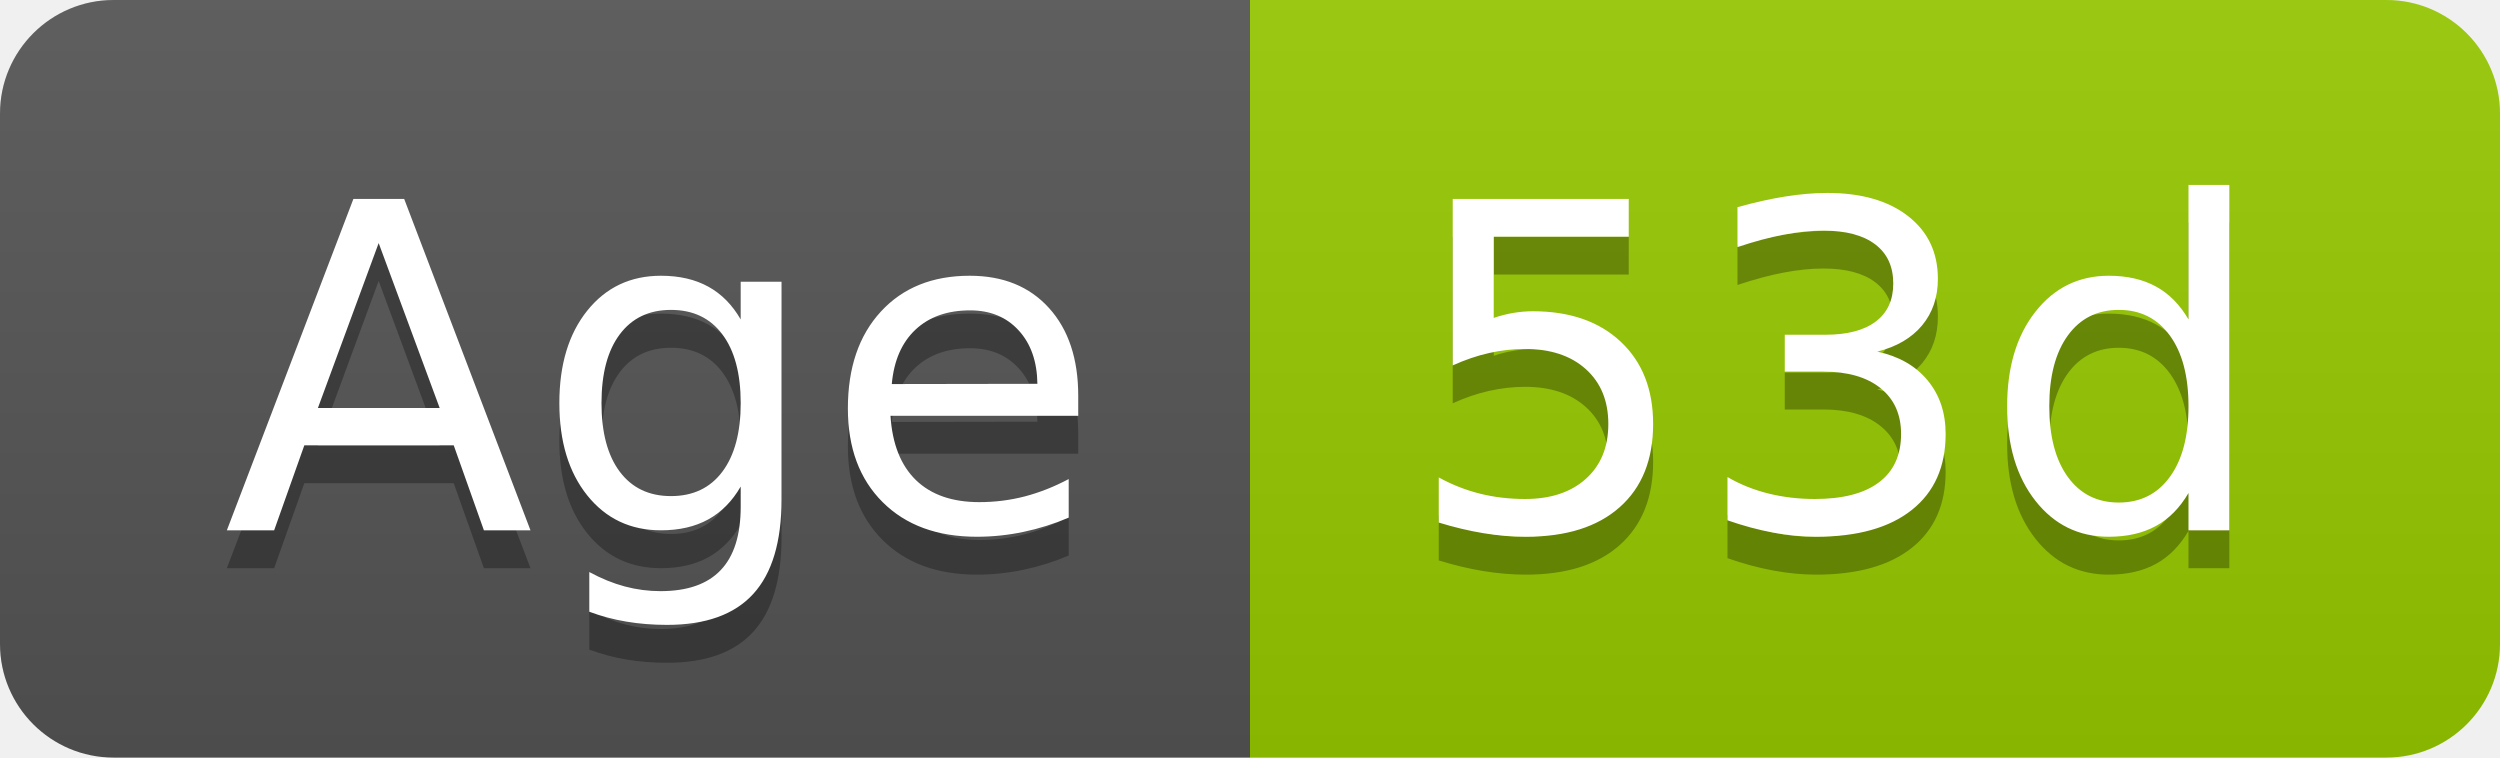
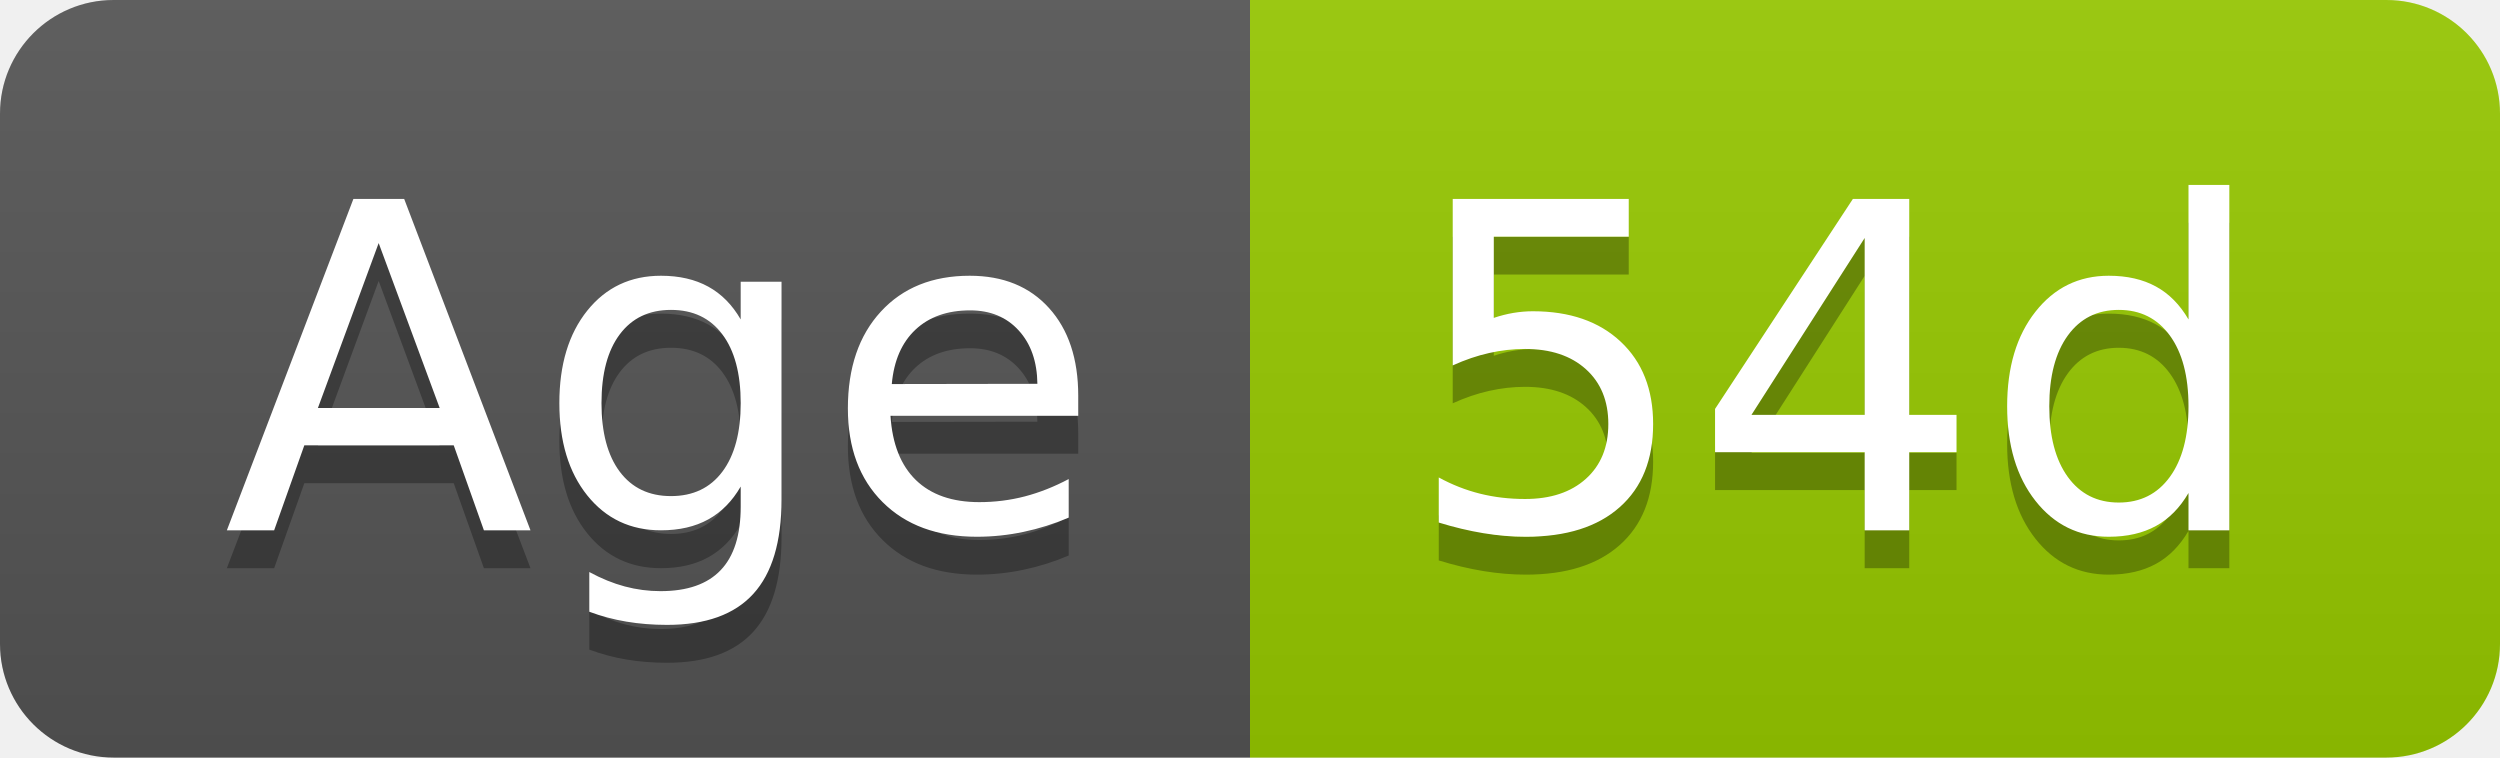
- <svg xmlns="http://www.w3.org/2000/svg" width="66" height="20" role="img" aria-label="Age: 53d">
+ <svg xmlns="http://www.w3.org/2000/svg" width="66" height="20" role="img" aria-label="Age: 54d">
  <linearGradient id="s" x2="0" y2="100%">
    <stop offset="0" stop-color="#bbb" stop-opacity=".1" />
    <stop offset="1" stop-opacity=".1" />
  </linearGradient>
  <clipPath id="r">
    <rect width="66" height="20" rx="3" fill="#fff" />
  </clipPath>
  <g clip-path="url(#r)">
    <rect width="33" height="20" fill="#555" />
    <rect x="33" width="33" height="20" fill="#97ca00" />
    <rect width="66" height="20" fill="url(#s)" />
  </g>
  <g fill="#fff" text-anchor="middle" font-family="Verdana,Geneva,DejaVu Sans,sans-serif" text-rendering="geometricPrecision" font-size="120">
    <text aria-hidden="true" x="175" y="150" fill="#010101" fill-opacity=".3" transform="scale(.1)" textLength="228">Age</text>
    <text x="175" y="140" transform="scale(.1)" fill="#fff" textLength="228">Age</text>
-     <text aria-hidden="true" x="485" y="150" fill="#010101" fill-opacity=".3" transform="scale(.1)" textLength="228">53d</text>
-     <text x="485" y="140" transform="scale(.1)" fill="#fff" textLength="228">53d</text>
+     <text aria-hidden="true" x="485" y="150" fill="#010101" fill-opacity=".3" transform="scale(.1)" textLength="228">54d</text>
+     <text x="485" y="140" transform="scale(.1)" fill="#fff" textLength="228">54d</text>
  </g>
</svg>
